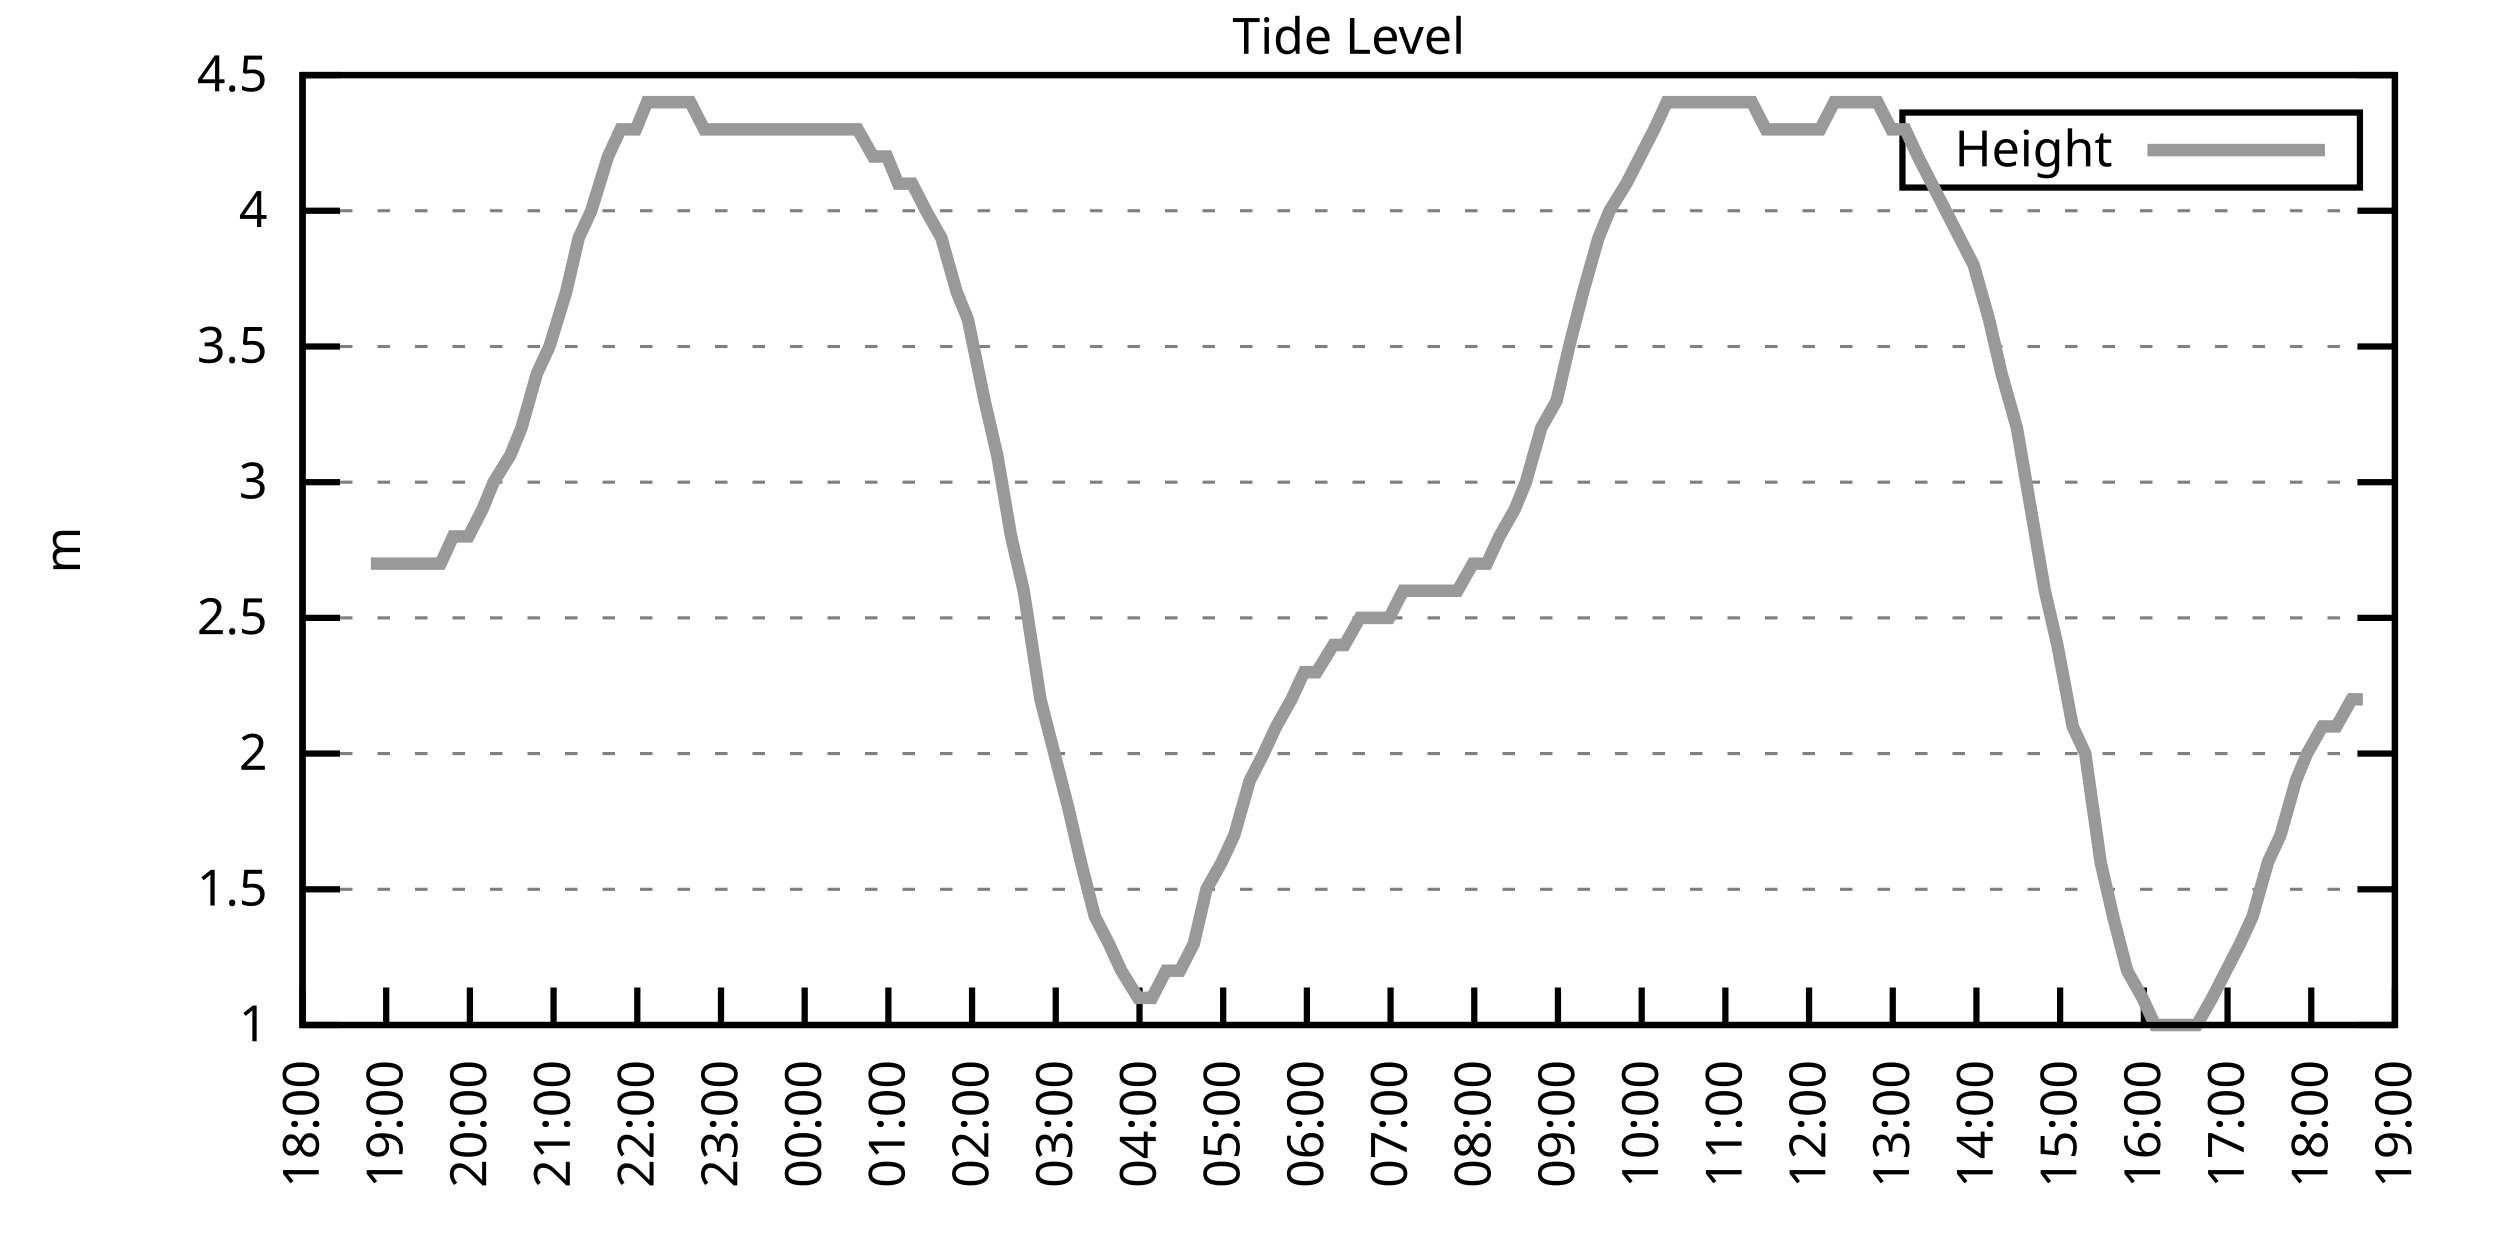
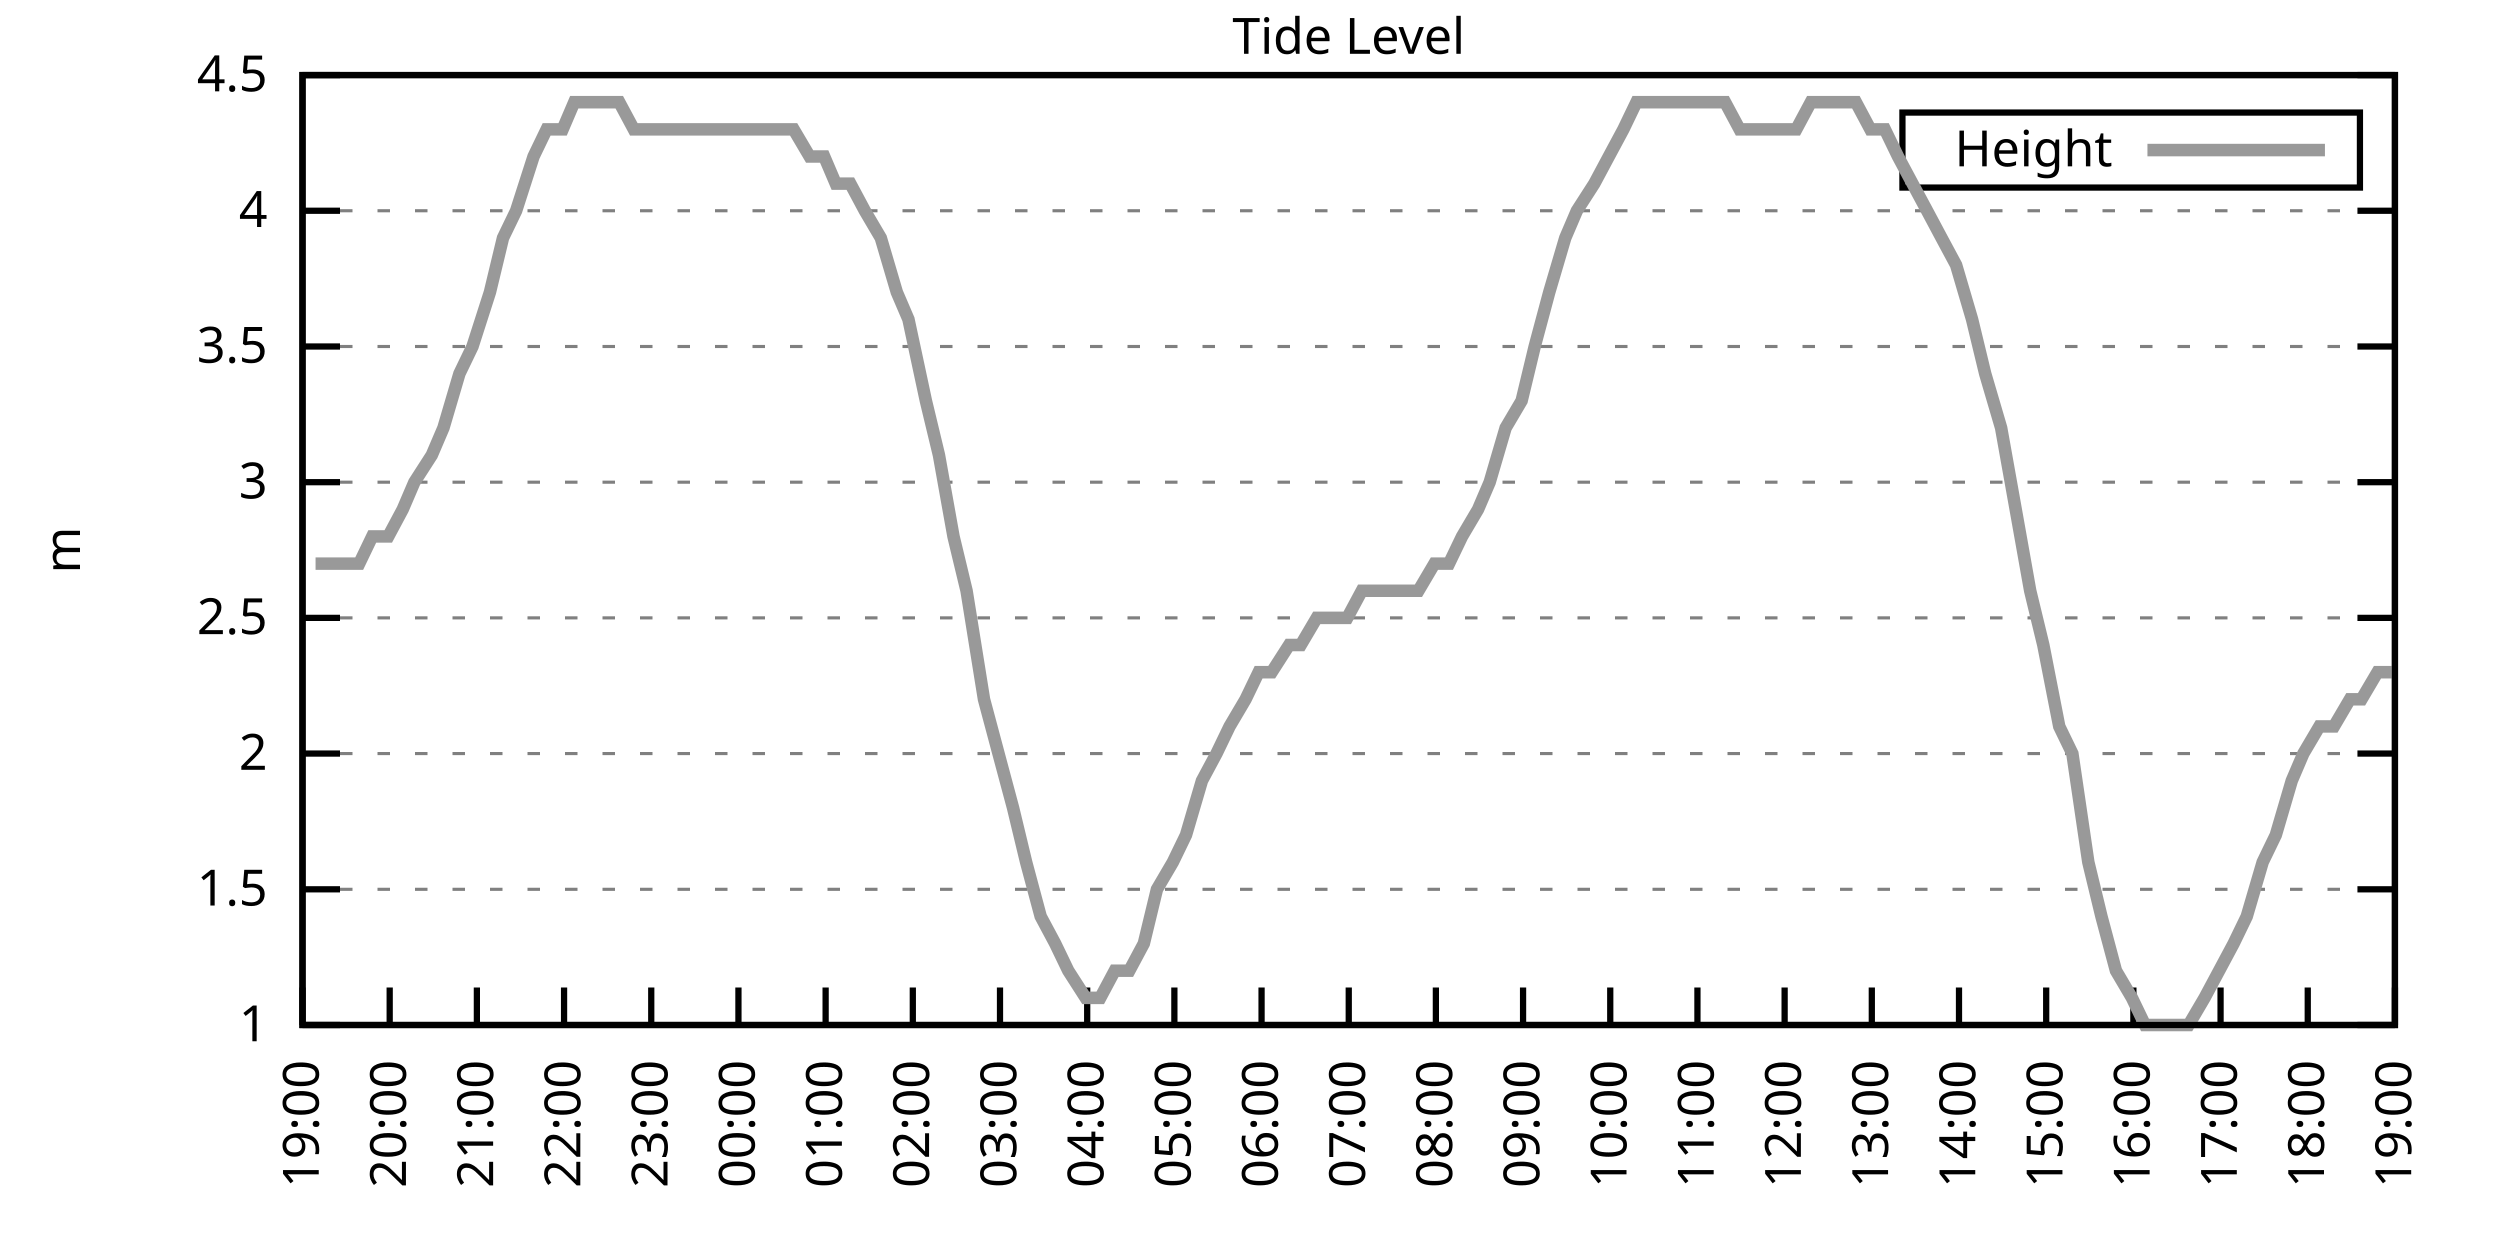
<svg xmlns="http://www.w3.org/2000/svg" xmlns:xlink="http://www.w3.org/1999/xlink" width="400" height="200" viewBox="0 0 400 200">
  <g id="gnuplot_canvas">
    <rect x="0" y="0" width="400" height="200" fill="none" />
    <defs>
      <circle id="gpDot" r="0.5" stroke-width="0.5" stroke="currentColor" />
      <path id="gpPt0" stroke-width="0.333" stroke="currentColor" d="M-1,0 h2 M0,-1 v2" />
      <path id="gpPt1" stroke-width="0.333" stroke="currentColor" d="M-1,-1 L1,1 M1,-1 L-1,1" />
      <path id="gpPt2" stroke-width="0.333" stroke="currentColor" d="M-1,0 L1,0 M0,-1 L0,1 M-1,-1 L1,1 M-1,1 L1,-1" />
      <rect id="gpPt3" stroke-width="0.333" stroke="currentColor" x="-1" y="-1" width="2" height="2" />
      <rect id="gpPt4" stroke-width="0.333" stroke="currentColor" fill="currentColor" x="-1" y="-1" width="2" height="2" />
      <circle id="gpPt5" stroke-width="0.333" stroke="currentColor" cx="0" cy="0" r="1" />
      <use xlink:href="#gpPt5" id="gpPt6" fill="currentColor" stroke="none" />
      <path id="gpPt7" stroke-width="0.333" stroke="currentColor" d="M0,-1.33 L-1.33,0.67 L1.33,0.67 z" />
      <use xlink:href="#gpPt7" id="gpPt8" fill="currentColor" stroke="none" />
      <use xlink:href="#gpPt7" id="gpPt9" stroke="currentColor" transform="rotate(180)" />
      <use xlink:href="#gpPt9" id="gpPt10" fill="currentColor" stroke="none" />
      <use xlink:href="#gpPt3" id="gpPt11" stroke="currentColor" transform="rotate(45)" />
      <use xlink:href="#gpPt11" id="gpPt12" fill="currentColor" stroke="none" />
      <path id="gpPt13" stroke-width="0.333" stroke="currentColor" d="M0,1.330 L1.265,0.411 L0.782,-1.067 L-0.782,-1.076 L-1.265,0.411 z" />
      <use xlink:href="#gpPt13" id="gpPt14" fill="currentColor" stroke="none" />
      <filter id="textbox" filterUnits="objectBoundingBox" x="0" y="0" height="1" width="1">
        <feFlood flood-color="white" flood-opacity="1" result="bgnd" />
        <feComposite in="SourceGraphic" in2="bgnd" operator="atop" />
      </filter>
      <filter id="greybox" filterUnits="objectBoundingBox" x="0" y="0" height="1" width="1">
        <feFlood flood-color="lightgrey" flood-opacity="1" result="grey" />
        <feComposite in="SourceGraphic" in2="grey" operator="atop" />
      </filter>
    </defs>
    <g fill="none" color="white" stroke="currentColor" stroke-width="1.00" stroke-linecap="butt" stroke-linejoin="miter">
</g>
    <g fill="none" color="black" stroke="currentColor" stroke-width="1.00" stroke-linecap="butt" stroke-linejoin="miter">
      <g stroke="none" shape-rendering="crispEdges">
        <polygon fill="rgb(255, 255, 255)" points="48.40,164.00 383.18,164.00 383.18,12.02 48.40,12.02 " />
      </g>
    </g>
    <g fill="none" color="black" stroke="currentColor" stroke-width="1.00" stroke-linecap="butt" stroke-linejoin="miter">
</g>
    <g fill="none" color="black" stroke="black" stroke-width="0.50" stroke-linecap="butt" stroke-linejoin="miter">
</g>
    <g fill="none" color="gray" stroke="currentColor" stroke-width="0.50" stroke-linecap="butt" stroke-linejoin="miter">
      <path stroke="gray" stroke-dasharray="2,4" class="gridline" d="M48.40,164.00 L383.19,164.00  " />
    </g>
    <g fill="none" color="gray" stroke="gray" stroke-width="1.00" stroke-linecap="butt" stroke-linejoin="miter">
</g>
    <g fill="none" color="black" stroke="currentColor" stroke-width="1.00" stroke-linecap="butt" stroke-linejoin="miter">
      <path stroke="black" d="M48.40,164.00 L54.40,164.00 M383.19,164.00 L377.19,164.00  " />
      <g transform="translate(42.80,166.60)" stroke="none" fill="black" font-family="Sans" font-size="8.00" text-anchor="end">
        <text>
          <tspan font-family="Sans"> 1</tspan>
        </text>
      </g>
    </g>
    <g fill="none" color="black" stroke="currentColor" stroke-width="1.00" stroke-linecap="butt" stroke-linejoin="miter">
</g>
    <g fill="none" color="black" stroke="black" stroke-width="0.50" stroke-linecap="butt" stroke-linejoin="miter">
</g>
    <g fill="none" color="gray" stroke="currentColor" stroke-width="0.50" stroke-linecap="butt" stroke-linejoin="miter">
      <path stroke="gray" stroke-dasharray="2,4" class="gridline" d="M48.40,142.29 L383.19,142.29  " />
    </g>
    <g fill="none" color="gray" stroke="gray" stroke-width="1.00" stroke-linecap="butt" stroke-linejoin="miter">
</g>
    <g fill="none" color="black" stroke="currentColor" stroke-width="1.00" stroke-linecap="butt" stroke-linejoin="miter">
      <path stroke="black" d="M48.40,142.29 L54.40,142.29 M383.19,142.29 L377.19,142.29  " />
      <g transform="translate(42.80,144.89)" stroke="none" fill="black" font-family="Sans" font-size="8.00" text-anchor="end">
        <text>
          <tspan font-family="Sans"> 1.5</tspan>
        </text>
      </g>
    </g>
    <g fill="none" color="black" stroke="currentColor" stroke-width="1.00" stroke-linecap="butt" stroke-linejoin="miter">
</g>
    <g fill="none" color="black" stroke="black" stroke-width="0.50" stroke-linecap="butt" stroke-linejoin="miter">
</g>
    <g fill="none" color="gray" stroke="currentColor" stroke-width="0.50" stroke-linecap="butt" stroke-linejoin="miter">
      <path stroke="gray" stroke-dasharray="2,4" class="gridline" d="M48.40,120.57 L383.19,120.57  " />
    </g>
    <g fill="none" color="gray" stroke="gray" stroke-width="1.00" stroke-linecap="butt" stroke-linejoin="miter">
</g>
    <g fill="none" color="black" stroke="currentColor" stroke-width="1.00" stroke-linecap="butt" stroke-linejoin="miter">
      <path stroke="black" d="M48.40,120.57 L54.40,120.57 M383.19,120.57 L377.19,120.57  " />
      <g transform="translate(42.80,123.17)" stroke="none" fill="black" font-family="Sans" font-size="8.00" text-anchor="end">
        <text>
          <tspan font-family="Sans"> 2</tspan>
        </text>
      </g>
    </g>
    <g fill="none" color="black" stroke="currentColor" stroke-width="1.00" stroke-linecap="butt" stroke-linejoin="miter">
</g>
    <g fill="none" color="black" stroke="black" stroke-width="0.50" stroke-linecap="butt" stroke-linejoin="miter">
</g>
    <g fill="none" color="gray" stroke="currentColor" stroke-width="0.50" stroke-linecap="butt" stroke-linejoin="miter">
      <path stroke="gray" stroke-dasharray="2,4" class="gridline" d="M48.40,98.86 L383.19,98.86  " />
    </g>
    <g fill="none" color="gray" stroke="gray" stroke-width="1.00" stroke-linecap="butt" stroke-linejoin="miter">
</g>
    <g fill="none" color="black" stroke="currentColor" stroke-width="1.00" stroke-linecap="butt" stroke-linejoin="miter">
      <path stroke="black" d="M48.40,98.86 L54.40,98.86 M383.19,98.86 L377.19,98.86  " />
      <g transform="translate(42.80,101.46)" stroke="none" fill="black" font-family="Sans" font-size="8.00" text-anchor="end">
        <text>
          <tspan font-family="Sans"> 2.5</tspan>
        </text>
      </g>
    </g>
    <g fill="none" color="black" stroke="currentColor" stroke-width="1.00" stroke-linecap="butt" stroke-linejoin="miter">
</g>
    <g fill="none" color="black" stroke="black" stroke-width="0.50" stroke-linecap="butt" stroke-linejoin="miter">
</g>
    <g fill="none" color="gray" stroke="currentColor" stroke-width="0.50" stroke-linecap="butt" stroke-linejoin="miter">
      <path stroke="gray" stroke-dasharray="2,4" class="gridline" d="M48.40,77.15 L383.19,77.15  " />
    </g>
    <g fill="none" color="gray" stroke="gray" stroke-width="1.00" stroke-linecap="butt" stroke-linejoin="miter">
</g>
    <g fill="none" color="black" stroke="currentColor" stroke-width="1.00" stroke-linecap="butt" stroke-linejoin="miter">
      <path stroke="black" d="M48.40,77.15 L54.40,77.15 M383.19,77.15 L377.19,77.15  " />
      <g transform="translate(42.80,79.75)" stroke="none" fill="black" font-family="Sans" font-size="8.00" text-anchor="end">
        <text>
          <tspan font-family="Sans"> 3</tspan>
        </text>
      </g>
    </g>
    <g fill="none" color="black" stroke="currentColor" stroke-width="1.00" stroke-linecap="butt" stroke-linejoin="miter">
</g>
    <g fill="none" color="black" stroke="black" stroke-width="0.50" stroke-linecap="butt" stroke-linejoin="miter">
</g>
    <g fill="none" color="gray" stroke="currentColor" stroke-width="0.50" stroke-linecap="butt" stroke-linejoin="miter">
      <path stroke="gray" stroke-dasharray="2,4" class="gridline" d="M48.40,55.44 L383.19,55.44  " />
    </g>
    <g fill="none" color="gray" stroke="gray" stroke-width="1.00" stroke-linecap="butt" stroke-linejoin="miter">
</g>
    <g fill="none" color="black" stroke="currentColor" stroke-width="1.00" stroke-linecap="butt" stroke-linejoin="miter">
      <path stroke="black" d="M48.40,55.44 L54.40,55.44 M383.19,55.44 L377.19,55.44  " />
      <g transform="translate(42.80,58.04)" stroke="none" fill="black" font-family="Sans" font-size="8.00" text-anchor="end">
        <text>
          <tspan font-family="Sans"> 3.5</tspan>
        </text>
      </g>
    </g>
    <g fill="none" color="black" stroke="currentColor" stroke-width="1.00" stroke-linecap="butt" stroke-linejoin="miter">
</g>
    <g fill="none" color="black" stroke="black" stroke-width="0.50" stroke-linecap="butt" stroke-linejoin="miter">
</g>
    <g fill="none" color="gray" stroke="currentColor" stroke-width="0.50" stroke-linecap="butt" stroke-linejoin="miter">
      <path stroke="gray" stroke-dasharray="2,4" class="gridline" d="M48.40,33.72 L383.19,33.72  " />
    </g>
    <g fill="none" color="gray" stroke="gray" stroke-width="1.00" stroke-linecap="butt" stroke-linejoin="miter">
</g>
    <g fill="none" color="black" stroke="currentColor" stroke-width="1.00" stroke-linecap="butt" stroke-linejoin="miter">
      <path stroke="black" d="M48.40,33.72 L54.40,33.72 M383.19,33.72 L377.19,33.72  " />
      <g transform="translate(42.80,36.32)" stroke="none" fill="black" font-family="Sans" font-size="8.00" text-anchor="end">
        <text>
          <tspan font-family="Sans"> 4</tspan>
        </text>
      </g>
    </g>
    <g fill="none" color="black" stroke="currentColor" stroke-width="1.00" stroke-linecap="butt" stroke-linejoin="miter">
</g>
    <g fill="none" color="black" stroke="black" stroke-width="0.50" stroke-linecap="butt" stroke-linejoin="miter">
</g>
    <g fill="none" color="gray" stroke="currentColor" stroke-width="0.50" stroke-linecap="butt" stroke-linejoin="miter">
      <path stroke="gray" stroke-dasharray="2,4" class="gridline" d="M48.40,12.01 L383.19,12.01  " />
    </g>
    <g fill="none" color="gray" stroke="gray" stroke-width="1.00" stroke-linecap="butt" stroke-linejoin="miter">
</g>
    <g fill="none" color="black" stroke="currentColor" stroke-width="1.00" stroke-linecap="butt" stroke-linejoin="miter">
      <path stroke="black" d="M48.40,12.01 L54.40,12.01 M383.19,12.01 L377.19,12.01  " />
      <g transform="translate(42.80,14.61)" stroke="none" fill="black" font-family="Sans" font-size="8.00" text-anchor="end">
        <text>
          <tspan font-family="Sans"> 4.5</tspan>
        </text>
      </g>
    </g>
    <g fill="none" color="black" stroke="currentColor" stroke-width="1.00" stroke-linecap="butt" stroke-linejoin="miter">
      <path stroke="black" d="M48.40,164.00 L48.40,158.00  " />
      <g transform="translate(51.00,169.60) rotate(270.00)" stroke="none" fill="black" font-family="Sans" font-size="8.00" text-anchor="end">
        <text>
-           <tspan font-family="Sans">18:00</tspan>
-         </text>
-       </g>
-     </g>
-     <g fill="none" color="black" stroke="currentColor" stroke-width="1.00" stroke-linecap="butt" stroke-linejoin="miter">
-       <path stroke="black" d="M61.79,164.00 L61.79,158.00  " />
-       <g transform="translate(64.39,169.60) rotate(270.00)" stroke="none" fill="black" font-family="Sans" font-size="8.00" text-anchor="end">
-         <text>
          <tspan font-family="Sans">19:00</tspan>
        </text>
      </g>
    </g>
    <g fill="none" color="black" stroke="currentColor" stroke-width="1.00" stroke-linecap="butt" stroke-linejoin="miter">
-       <path stroke="black" d="M75.18,164.00 L75.18,158.00  " />
-       <g transform="translate(77.78,169.60) rotate(270.00)" stroke="none" fill="black" font-family="Sans" font-size="8.00" text-anchor="end">
+       <path stroke="black" d="M62.35,164.00 L62.35,158.00  " />
+       <g transform="translate(64.95,169.60) rotate(270.00)" stroke="none" fill="black" font-family="Sans" font-size="8.00" text-anchor="end">
        <text>
          <tspan font-family="Sans">20:00</tspan>
        </text>
      </g>
    </g>
    <g fill="none" color="black" stroke="currentColor" stroke-width="1.00" stroke-linecap="butt" stroke-linejoin="miter">
-       <path stroke="black" d="M88.57,164.00 L88.57,158.00  " />
-       <g transform="translate(91.17,169.60) rotate(270.00)" stroke="none" fill="black" font-family="Sans" font-size="8.00" text-anchor="end">
+       <path stroke="black" d="M76.30,164.00 L76.30,158.00  " />
+       <g transform="translate(78.90,169.60) rotate(270.00)" stroke="none" fill="black" font-family="Sans" font-size="8.00" text-anchor="end">
        <text>
          <tspan font-family="Sans">21:00</tspan>
        </text>
      </g>
    </g>
    <g fill="none" color="black" stroke="currentColor" stroke-width="1.00" stroke-linecap="butt" stroke-linejoin="miter">
-       <path stroke="black" d="M101.97,164.00 L101.97,158.00  " />
-       <g transform="translate(104.57,169.60) rotate(270.00)" stroke="none" fill="black" font-family="Sans" font-size="8.00" text-anchor="end">
+       <path stroke="black" d="M90.25,164.00 L90.25,158.00  " />
+       <g transform="translate(92.85,169.60) rotate(270.00)" stroke="none" fill="black" font-family="Sans" font-size="8.00" text-anchor="end">
        <text>
          <tspan font-family="Sans">22:00</tspan>
        </text>
      </g>
    </g>
    <g fill="none" color="black" stroke="currentColor" stroke-width="1.00" stroke-linecap="butt" stroke-linejoin="miter">
-       <path stroke="black" d="M115.36,164.00 L115.36,158.00  " />
-       <g transform="translate(117.96,169.60) rotate(270.00)" stroke="none" fill="black" font-family="Sans" font-size="8.00" text-anchor="end">
+       <path stroke="black" d="M104.20,164.00 L104.20,158.00  " />
+       <g transform="translate(106.80,169.60) rotate(270.00)" stroke="none" fill="black" font-family="Sans" font-size="8.00" text-anchor="end">
        <text>
          <tspan font-family="Sans">23:00</tspan>
        </text>
      </g>
    </g>
    <g fill="none" color="black" stroke="currentColor" stroke-width="1.00" stroke-linecap="butt" stroke-linejoin="miter">
-       <path stroke="black" d="M128.75,164.00 L128.75,158.00  " />
-       <g transform="translate(131.35,169.60) rotate(270.00)" stroke="none" fill="black" font-family="Sans" font-size="8.00" text-anchor="end">
+       <path stroke="black" d="M118.15,164.00 L118.15,158.00  " />
+       <g transform="translate(120.75,169.60) rotate(270.00)" stroke="none" fill="black" font-family="Sans" font-size="8.00" text-anchor="end">
        <text>
          <tspan font-family="Sans">00:00</tspan>
        </text>
      </g>
    </g>
    <g fill="none" color="black" stroke="currentColor" stroke-width="1.00" stroke-linecap="butt" stroke-linejoin="miter">
-       <path stroke="black" d="M142.14,164.00 L142.14,158.00  " />
-       <g transform="translate(144.74,169.60) rotate(270.00)" stroke="none" fill="black" font-family="Sans" font-size="8.00" text-anchor="end">
+       <path stroke="black" d="M132.10,164.00 L132.10,158.00  " />
+       <g transform="translate(134.70,169.60) rotate(270.00)" stroke="none" fill="black" font-family="Sans" font-size="8.00" text-anchor="end">
        <text>
          <tspan font-family="Sans">01:00</tspan>
        </text>
      </g>
    </g>
    <g fill="none" color="black" stroke="currentColor" stroke-width="1.00" stroke-linecap="butt" stroke-linejoin="miter">
-       <path stroke="black" d="M155.53,164.00 L155.53,158.00  " />
-       <g transform="translate(158.13,169.60) rotate(270.00)" stroke="none" fill="black" font-family="Sans" font-size="8.00" text-anchor="end">
+       <path stroke="black" d="M146.05,164.00 L146.05,158.00  " />
+       <g transform="translate(148.65,169.60) rotate(270.00)" stroke="none" fill="black" font-family="Sans" font-size="8.00" text-anchor="end">
        <text>
          <tspan font-family="Sans">02:00</tspan>
        </text>
      </g>
    </g>
    <g fill="none" color="black" stroke="currentColor" stroke-width="1.00" stroke-linecap="butt" stroke-linejoin="miter">
-       <path stroke="black" d="M168.92,164.00 L168.92,158.00  " />
-       <g transform="translate(171.52,169.60) rotate(270.00)" stroke="none" fill="black" font-family="Sans" font-size="8.00" text-anchor="end">
+       <path stroke="black" d="M160.00,164.00 L160.00,158.00  " />
+       <g transform="translate(162.60,169.60) rotate(270.00)" stroke="none" fill="black" font-family="Sans" font-size="8.00" text-anchor="end">
        <text>
          <tspan font-family="Sans">03:00</tspan>
        </text>
      </g>
    </g>
    <g fill="none" color="black" stroke="currentColor" stroke-width="1.00" stroke-linecap="butt" stroke-linejoin="miter">
-       <path stroke="black" d="M182.32,164.00 L182.32,158.00  " />
-       <g transform="translate(184.92,169.60) rotate(270.00)" stroke="none" fill="black" font-family="Sans" font-size="8.00" text-anchor="end">
+       <path stroke="black" d="M173.95,164.00 L173.95,158.00  " />
+       <g transform="translate(176.55,169.60) rotate(270.00)" stroke="none" fill="black" font-family="Sans" font-size="8.00" text-anchor="end">
        <text>
          <tspan font-family="Sans">04:00</tspan>
        </text>
      </g>
    </g>
    <g fill="none" color="black" stroke="currentColor" stroke-width="1.00" stroke-linecap="butt" stroke-linejoin="miter">
-       <path stroke="black" d="M195.71,164.00 L195.71,158.00  " />
-       <g transform="translate(198.31,169.60) rotate(270.00)" stroke="none" fill="black" font-family="Sans" font-size="8.00" text-anchor="end">
+       <path stroke="black" d="M187.90,164.00 L187.90,158.00  " />
+       <g transform="translate(190.50,169.60) rotate(270.00)" stroke="none" fill="black" font-family="Sans" font-size="8.00" text-anchor="end">
        <text>
          <tspan font-family="Sans">05:00</tspan>
        </text>
      </g>
    </g>
    <g fill="none" color="black" stroke="currentColor" stroke-width="1.00" stroke-linecap="butt" stroke-linejoin="miter">
-       <path stroke="black" d="M209.10,164.00 L209.10,158.00  " />
-       <g transform="translate(211.70,169.60) rotate(270.00)" stroke="none" fill="black" font-family="Sans" font-size="8.00" text-anchor="end">
+       <path stroke="black" d="M201.85,164.00 L201.85,158.00  " />
+       <g transform="translate(204.45,169.60) rotate(270.00)" stroke="none" fill="black" font-family="Sans" font-size="8.00" text-anchor="end">
        <text>
          <tspan font-family="Sans">06:00</tspan>
        </text>
      </g>
    </g>
    <g fill="none" color="black" stroke="currentColor" stroke-width="1.00" stroke-linecap="butt" stroke-linejoin="miter">
-       <path stroke="black" d="M222.49,164.00 L222.49,158.00  " />
-       <g transform="translate(225.09,169.60) rotate(270.00)" stroke="none" fill="black" font-family="Sans" font-size="8.00" text-anchor="end">
+       <path stroke="black" d="M215.80,164.00 L215.80,158.00  " />
+       <g transform="translate(218.40,169.60) rotate(270.00)" stroke="none" fill="black" font-family="Sans" font-size="8.00" text-anchor="end">
        <text>
          <tspan font-family="Sans">07:00</tspan>
        </text>
      </g>
    </g>
    <g fill="none" color="black" stroke="currentColor" stroke-width="1.00" stroke-linecap="butt" stroke-linejoin="miter">
-       <path stroke="black" d="M235.88,164.00 L235.88,158.00  " />
-       <g transform="translate(238.48,169.60) rotate(270.00)" stroke="none" fill="black" font-family="Sans" font-size="8.00" text-anchor="end">
+       <path stroke="black" d="M229.74,164.00 L229.74,158.00  " />
+       <g transform="translate(232.34,169.60) rotate(270.00)" stroke="none" fill="black" font-family="Sans" font-size="8.00" text-anchor="end">
        <text>
          <tspan font-family="Sans">08:00</tspan>
        </text>
      </g>
    </g>
    <g fill="none" color="black" stroke="currentColor" stroke-width="1.00" stroke-linecap="butt" stroke-linejoin="miter">
-       <path stroke="black" d="M249.27,164.00 L249.27,158.00  " />
-       <g transform="translate(251.87,169.60) rotate(270.00)" stroke="none" fill="black" font-family="Sans" font-size="8.00" text-anchor="end">
+       <path stroke="black" d="M243.69,164.00 L243.69,158.00  " />
+       <g transform="translate(246.29,169.60) rotate(270.00)" stroke="none" fill="black" font-family="Sans" font-size="8.00" text-anchor="end">
        <text>
          <tspan font-family="Sans">09:00</tspan>
        </text>
      </g>
    </g>
    <g fill="none" color="black" stroke="currentColor" stroke-width="1.00" stroke-linecap="butt" stroke-linejoin="miter">
-       <path stroke="black" d="M262.67,164.00 L262.67,158.00  " />
-       <g transform="translate(265.27,169.60) rotate(270.00)" stroke="none" fill="black" font-family="Sans" font-size="8.00" text-anchor="end">
+       <path stroke="black" d="M257.64,164.00 L257.64,158.00  " />
+       <g transform="translate(260.24,169.60) rotate(270.00)" stroke="none" fill="black" font-family="Sans" font-size="8.00" text-anchor="end">
        <text>
          <tspan font-family="Sans">10:00</tspan>
        </text>
      </g>
    </g>
    <g fill="none" color="black" stroke="currentColor" stroke-width="1.00" stroke-linecap="butt" stroke-linejoin="miter">
-       <path stroke="black" d="M276.06,164.00 L276.06,158.00  " />
-       <g transform="translate(278.66,169.60) rotate(270.00)" stroke="none" fill="black" font-family="Sans" font-size="8.00" text-anchor="end">
+       <path stroke="black" d="M271.59,164.00 L271.59,158.00  " />
+       <g transform="translate(274.19,169.60) rotate(270.00)" stroke="none" fill="black" font-family="Sans" font-size="8.00" text-anchor="end">
        <text>
          <tspan font-family="Sans">11:00</tspan>
        </text>
      </g>
    </g>
    <g fill="none" color="black" stroke="currentColor" stroke-width="1.00" stroke-linecap="butt" stroke-linejoin="miter">
-       <path stroke="black" d="M289.45,164.00 L289.45,158.00  " />
-       <g transform="translate(292.05,169.60) rotate(270.00)" stroke="none" fill="black" font-family="Sans" font-size="8.00" text-anchor="end">
+       <path stroke="black" d="M285.54,164.00 L285.54,158.00  " />
+       <g transform="translate(288.14,169.60) rotate(270.00)" stroke="none" fill="black" font-family="Sans" font-size="8.00" text-anchor="end">
        <text>
          <tspan font-family="Sans">12:00</tspan>
        </text>
      </g>
    </g>
    <g fill="none" color="black" stroke="currentColor" stroke-width="1.00" stroke-linecap="butt" stroke-linejoin="miter">
-       <path stroke="black" d="M302.84,164.00 L302.84,158.00  " />
-       <g transform="translate(305.44,169.60) rotate(270.00)" stroke="none" fill="black" font-family="Sans" font-size="8.00" text-anchor="end">
+       <path stroke="black" d="M299.49,164.00 L299.49,158.00  " />
+       <g transform="translate(302.09,169.60) rotate(270.00)" stroke="none" fill="black" font-family="Sans" font-size="8.00" text-anchor="end">
        <text>
          <tspan font-family="Sans">13:00</tspan>
        </text>
      </g>
    </g>
    <g fill="none" color="black" stroke="currentColor" stroke-width="1.00" stroke-linecap="butt" stroke-linejoin="miter">
-       <path stroke="black" d="M316.23,164.00 L316.23,158.00  " />
-       <g transform="translate(318.83,169.60) rotate(270.00)" stroke="none" fill="black" font-family="Sans" font-size="8.00" text-anchor="end">
+       <path stroke="black" d="M313.44,164.00 L313.44,158.00  " />
+       <g transform="translate(316.04,169.60) rotate(270.00)" stroke="none" fill="black" font-family="Sans" font-size="8.00" text-anchor="end">
        <text>
          <tspan font-family="Sans">14:00</tspan>
        </text>
      </g>
    </g>
    <g fill="none" color="black" stroke="currentColor" stroke-width="1.00" stroke-linecap="butt" stroke-linejoin="miter">
-       <path stroke="black" d="M329.62,164.00 L329.62,158.00  " />
-       <g transform="translate(332.22,169.60) rotate(270.00)" stroke="none" fill="black" font-family="Sans" font-size="8.00" text-anchor="end">
+       <path stroke="black" d="M327.39,164.00 L327.39,158.00  " />
+       <g transform="translate(329.99,169.60) rotate(270.00)" stroke="none" fill="black" font-family="Sans" font-size="8.00" text-anchor="end">
        <text>
          <tspan font-family="Sans">15:00</tspan>
        </text>
      </g>
    </g>
    <g fill="none" color="black" stroke="currentColor" stroke-width="1.00" stroke-linecap="butt" stroke-linejoin="miter">
-       <path stroke="black" d="M343.02,164.00 L343.02,158.00  " />
-       <g transform="translate(345.62,169.60) rotate(270.00)" stroke="none" fill="black" font-family="Sans" font-size="8.00" text-anchor="end">
+       <path stroke="black" d="M341.34,164.00 L341.34,158.00  " />
+       <g transform="translate(343.94,169.60) rotate(270.00)" stroke="none" fill="black" font-family="Sans" font-size="8.00" text-anchor="end">
        <text>
          <tspan font-family="Sans">16:00</tspan>
        </text>
      </g>
    </g>
    <g fill="none" color="black" stroke="currentColor" stroke-width="1.00" stroke-linecap="butt" stroke-linejoin="miter">
-       <path stroke="black" d="M356.41,164.00 L356.41,158.00  " />
-       <g transform="translate(359.01,169.60) rotate(270.00)" stroke="none" fill="black" font-family="Sans" font-size="8.00" text-anchor="end">
+       <path stroke="black" d="M355.29,164.00 L355.29,158.00  " />
+       <g transform="translate(357.89,169.60) rotate(270.00)" stroke="none" fill="black" font-family="Sans" font-size="8.00" text-anchor="end">
        <text>
          <tspan font-family="Sans">17:00</tspan>
        </text>
      </g>
    </g>
    <g fill="none" color="black" stroke="currentColor" stroke-width="1.00" stroke-linecap="butt" stroke-linejoin="miter">
-       <path stroke="black" d="M369.80,164.00 L369.80,158.00  " />
-       <g transform="translate(372.40,169.60) rotate(270.00)" stroke="none" fill="black" font-family="Sans" font-size="8.00" text-anchor="end">
+       <path stroke="black" d="M369.24,164.00 L369.24,158.00  " />
+       <g transform="translate(371.84,169.60) rotate(270.00)" stroke="none" fill="black" font-family="Sans" font-size="8.00" text-anchor="end">
        <text>
          <tspan font-family="Sans">18:00</tspan>
        </text>
      </g>
    </g>
    <g fill="none" color="black" stroke="currentColor" stroke-width="1.00" stroke-linecap="butt" stroke-linejoin="miter">
      <path stroke="black" d="M383.19,164.00 L383.19,158.00  " />
      <g transform="translate(385.79,169.60) rotate(270.00)" stroke="none" fill="black" font-family="Sans" font-size="8.00" text-anchor="end">
        <text>
          <tspan font-family="Sans">19:00</tspan>
        </text>
      </g>
    </g>
    <g fill="none" color="black" stroke="currentColor" stroke-width="1.00" stroke-linecap="butt" stroke-linejoin="miter">
</g>
    <g fill="none" color="black" stroke="currentColor" stroke-width="1.00" stroke-linecap="butt" stroke-linejoin="miter">
      <path stroke="black" d="M48.40,12.01 L48.40,164.00 L383.19,164.00 L383.19,12.01 L48.40,12.01 Z  " />
    </g>
    <g fill="none" color="black" stroke="currentColor" stroke-width="1.00" stroke-linecap="butt" stroke-linejoin="miter">
</g>
    <g fill="none" color="black" stroke="currentColor" stroke-width="1.00" stroke-linecap="butt" stroke-linejoin="miter">
      <path stroke="black" d="M304.39,30.01 L304.39,18.01 L377.59,18.01 L377.59,30.01 L304.39,30.01 Z  " />
    </g>
    <g id="Tide_level_plot_1">
      <g fill="none" color="white" stroke="black" stroke-width="2.00" stroke-linecap="butt" stroke-linejoin="miter">
</g>
      <g fill="none" color="black" stroke="currentColor" stroke-width="2.00" stroke-linecap="butt" stroke-linejoin="miter">
        <g transform="translate(337.99,26.61)" stroke="none" fill="black" font-family="Sans" font-size="8.00" text-anchor="end">
          <text>
            <tspan font-family="Sans">Height</tspan>
          </text>
        </g>
      </g>
      <g fill="none" color="black" stroke="currentColor" stroke-width="2.00" stroke-linecap="butt" stroke-linejoin="miter">
-         <path stroke="rgb(153, 153, 153)" d="M343.59,24.01 L371.99,24.01 M59.34,90.18 L61.35,90.18 L63.80,90.18 L66.03,90.18 L68.04,90.18 L70.50,90.18   L72.50,85.83 L74.96,85.83 L77.19,81.49 L78.98,77.15 L81.66,72.81 L83.44,68.46 L85.90,59.78 L87.91,55.44   L90.58,46.75 L92.59,38.07 L94.60,33.72 L97.28,25.04 L99.29,20.70 L101.74,20.70 L103.53,16.35 L105.98,16.35   L107.99,16.35 L110.45,16.35 L112.68,20.70 L115.13,20.70 L117.14,20.70 L119.15,20.70 L121.83,20.70 L123.84,20.70   L126.07,20.70 L130.54,20.70 L132.54,20.70 L135.00,20.70 L137.23,20.70 L139.69,25.04 L141.92,25.04 L143.70,29.38   L145.94,29.38 L148.17,33.72 L150.62,38.07 L153.08,46.75 L154.86,51.09 L157.54,64.12 L159.55,72.81 L161.78,85.83   L163.79,94.52 L166.47,111.89 L168.70,120.57 L170.93,129.26 L172.94,137.94 L175.17,146.63 L177.41,150.97 L179.41,155.31   L182.09,159.66 L184.32,159.66 L186.56,155.31 L188.79,155.31 L191.02,150.97 L193.03,142.29 L195.48,137.94 L197.49,133.60   L199.95,124.92 L202.18,120.57 L204.19,116.23 L206.64,111.89 L208.65,107.55 L210.66,107.55 L213.34,103.20 L215.13,103.20   L217.58,98.86 L220.04,98.86 L222.27,98.86 L224.50,94.52 L226.51,94.52 L228.96,94.52 L231.20,94.52 L233.20,94.52   L235.66,90.18 L237.89,90.18 L239.90,85.83 L242.36,81.49 L244.14,77.15 L246.60,68.46 L249.05,64.12 L251.06,55.44   L253.29,46.75 L255.75,38.07 L257.53,33.72 L260.21,29.38 L262.44,25.04 L264.67,20.70 L266.68,16.35 L269.14,16.35   L271.15,16.35 L273.60,16.35 L275.83,16.35 L278.07,16.35 L280.30,16.35 L282.53,20.70 L284.76,20.70 L286.77,20.70   L289.00,20.70 L291.23,20.70 L293.47,16.35 L295.70,16.35 L298.15,16.35 L300.39,16.35 L302.62,20.70 L304.85,20.70   L306.86,25.04 L309.09,29.38 L311.32,33.72 L313.55,38.07 L315.79,42.41 L318.24,51.09 L320.25,59.78 L322.70,68.46   L324.94,81.49 L327.17,94.52 L329.18,103.20 L331.63,116.23 L333.64,120.57 L336.10,137.94 L338.10,146.63 L340.34,155.31   L342.79,159.66 L344.80,164.00 L347.03,164.00 L349.26,164.00 L351.50,164.00 L353.95,159.66 L356.18,155.31 L358.42,150.97   L360.42,146.63 L362.88,137.94 L364.89,133.60 L367.34,124.92 L369.13,120.57 L371.58,116.23 L373.82,116.23 L376.27,111.89   L378.06,111.89  " />
+         <path stroke="rgb(153, 153, 153)" d="M343.59,24.01 L371.99,24.01 M50.49,90.18 L52.82,90.18 L54.91,90.18 L57.47,90.18 L59.56,85.83 L62.12,85.83   L64.44,81.49 L66.30,77.15 L69.09,72.81 L70.95,68.46 L73.51,59.78 L75.60,55.44 L78.39,46.75 L80.48,38.07   L82.58,33.72 L85.37,25.04 L87.46,20.70 L90.02,20.70 L91.88,16.35 L94.43,16.35 L96.53,16.35 L99.08,16.35   L101.41,20.70 L103.97,20.70 L106.06,20.70 L108.15,20.70 L110.94,20.70 L113.03,20.70 L115.36,20.70 L120.01,20.70   L122.10,20.70 L124.66,20.70 L126.98,20.70 L129.54,25.04 L131.87,25.04 L133.72,29.38 L136.05,29.38 L138.37,33.72   L140.93,38.07 L143.49,46.75 L145.35,51.09 L148.14,64.12 L150.23,72.81 L152.56,85.83 L154.65,94.52 L157.44,111.89   L159.76,120.57 L162.09,129.26 L164.18,137.94 L166.51,146.63 L168.83,150.97 L170.92,155.31 L173.71,159.66 L176.04,159.66   L178.36,155.31 L180.69,155.31 L183.01,150.97 L185.11,142.29 L187.66,137.94 L189.76,133.60 L192.31,124.92 L194.64,120.57   L196.73,116.23 L199.29,111.89 L201.38,107.55 L203.47,107.55 L206.26,103.20 L208.12,103.20 L210.68,98.86 L213.24,98.86   L215.56,98.86 L217.89,94.52 L219.98,94.52 L222.54,94.52 L224.86,94.52 L226.95,94.52 L229.51,90.18 L231.84,90.18   L233.93,85.83 L236.49,81.49 L238.35,77.15 L240.90,68.46 L243.46,64.12 L245.55,55.44 L247.88,46.75 L250.44,38.07   L252.30,33.72 L255.09,29.38 L257.41,25.04 L259.74,20.70 L261.83,16.35 L264.39,16.35 L266.48,16.35 L269.04,16.35   L271.36,16.35 L273.69,16.35 L276.01,16.35 L278.34,20.70 L280.66,20.70 L282.75,20.70 L285.08,20.70 L287.40,20.70   L289.73,16.35 L292.05,16.35 L294.61,16.35 L296.94,16.35 L299.26,20.70 L301.58,20.70 L303.68,25.04 L306.00,29.38   L308.33,33.72 L310.65,38.07 L312.98,42.41 L315.53,51.09 L317.63,59.78 L320.18,68.46 L322.51,81.49 L324.83,94.52   L326.93,103.20 L329.48,116.23 L331.58,120.57 L334.13,137.94 L336.23,146.63 L338.55,155.31 L341.11,159.66 L343.20,164.00   L345.53,164.00 L347.85,164.00 L350.18,164.00 L352.73,159.66 L355.06,155.31 L357.38,150.97 L359.48,146.63 L362.03,137.94   L364.13,133.60 L366.68,124.92 L368.54,120.57 L371.10,116.23 L373.43,116.23 L375.98,111.89 L377.84,111.89 L380.40,107.55   L382.73,107.55  " />
      </g>
    </g>
    <g fill="none" color="black" stroke="currentColor" stroke-width="2.00" stroke-linecap="butt" stroke-linejoin="miter">
</g>
    <g fill="none" color="black" stroke="black" stroke-width="1.00" stroke-linecap="butt" stroke-linejoin="miter">
</g>
    <g fill="none" color="black" stroke="currentColor" stroke-width="1.00" stroke-linecap="butt" stroke-linejoin="miter">
      <path stroke="black" d="M48.40,12.01 L48.40,164.00 L383.19,164.00 L383.19,12.01 L48.40,12.01 Z  " />
      <g transform="translate(12.80,88.01) rotate(270.00)" stroke="none" fill="black" font-family="Sans" font-size="8.00" text-anchor="middle">
        <text>
          <tspan font-family="Sans">m</tspan>
        </text>
      </g>
    </g>
    <g fill="none" color="black" stroke="currentColor" stroke-width="1.00" stroke-linecap="butt" stroke-linejoin="miter">
</g>
    <g fill="none" color="black" stroke="currentColor" stroke-width="1.00" stroke-linecap="butt" stroke-linejoin="miter">
      <g transform="translate(215.79,8.61)" stroke="none" fill="black" font-family="Sans" font-size="8.00" text-anchor="middle">
        <text>
          <tspan font-family="Sans">Tide Level</tspan>
        </text>
      </g>
    </g>
    <g fill="none" color="black" stroke="currentColor" stroke-width="1.00" stroke-linecap="butt" stroke-linejoin="miter">
</g>
  </g>
</svg>
